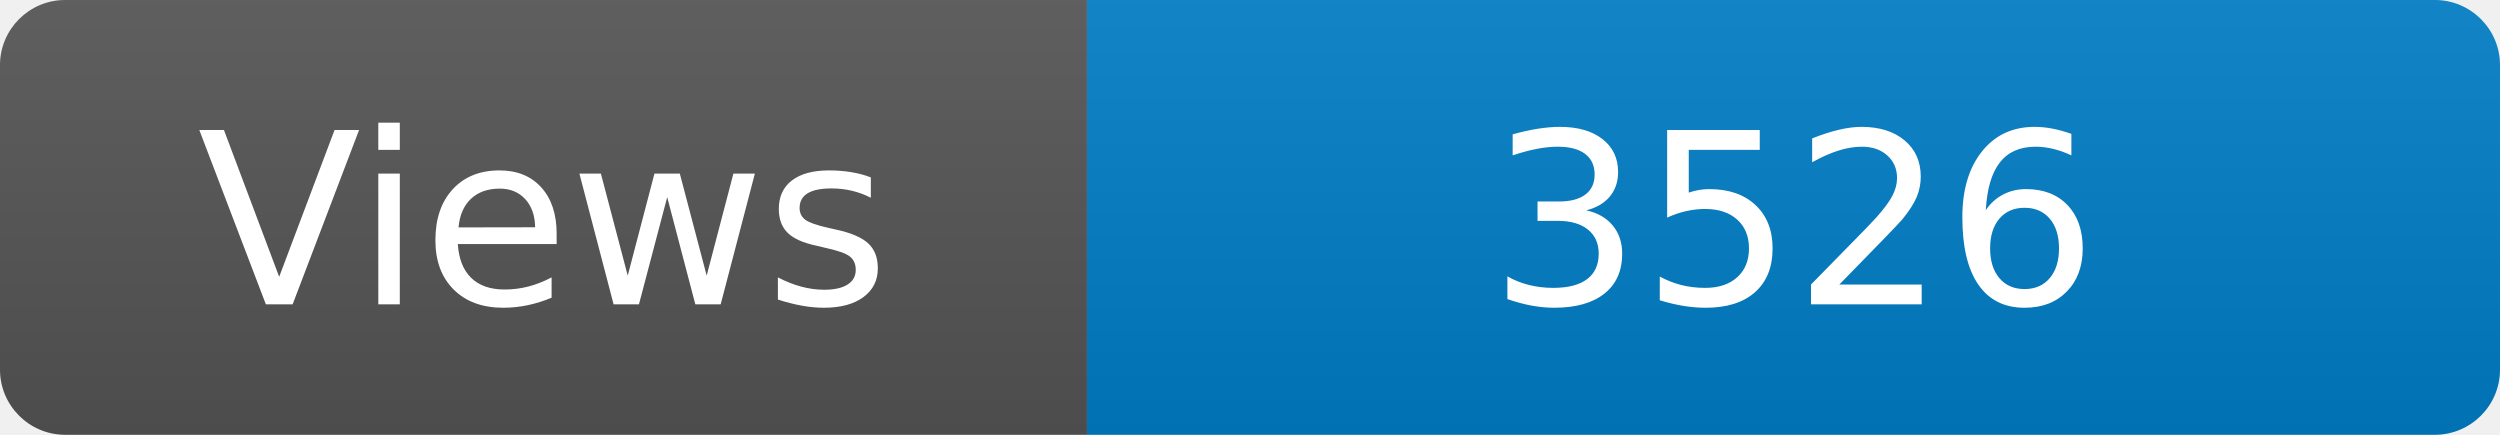
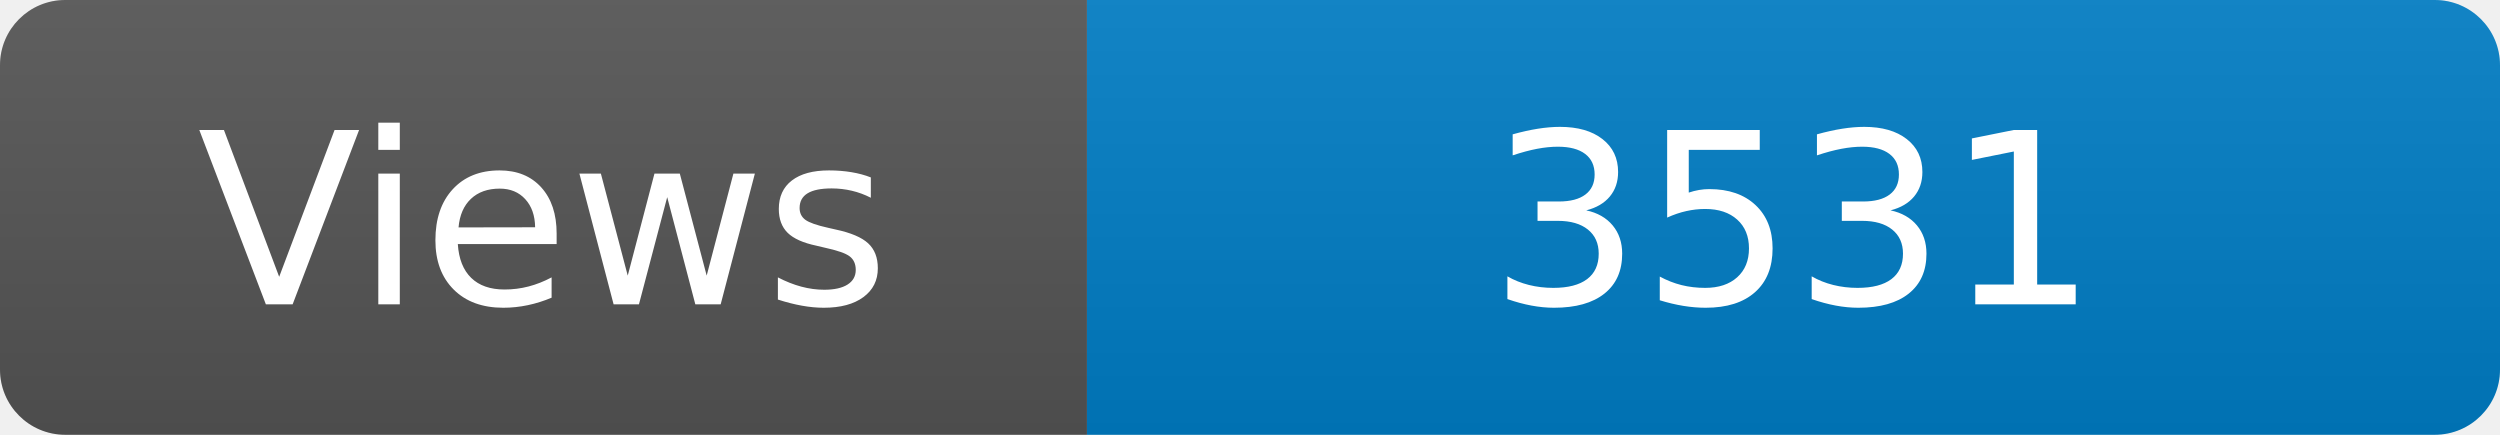
<svg xmlns="http://www.w3.org/2000/svg" width="115" height="20" role="img" aria-label="Maintained?: yes">
  <linearGradient id="s" x2="0" y2="100%">
    <stop offset="0" stop-color="#bbb" stop-opacity=".1" />
    <stop offset="1" stop-opacity=".1" />
  </linearGradient>
  <clipPath id="r">
    <rect width="115" height="20" rx="3" fill="#fff" />
  </clipPath>
  <g clip-path="url(#r)">
    <rect width="50" height="20" fill="#555" />
    <rect x="50" width="160" height="20" fill="#007ec6" />
    <rect width="115" height="20" fill="url(#s)" />
  </g>
  <g fill="#fff" text-anchor="middle" font-family="Verdana,Geneva,DejaVu Sans,sans-serif" font-size="110">
    <text x="250" y="140" transform="scale(.1)" fill="#fff">Views</text>
-     <text x="825" y="140" transform="scale(.1)" fill="#fff">3526</text>
+     <text x="825" y="140" transform="scale(.1)" fill="#fff">3531</text>
  </g>
</svg>
